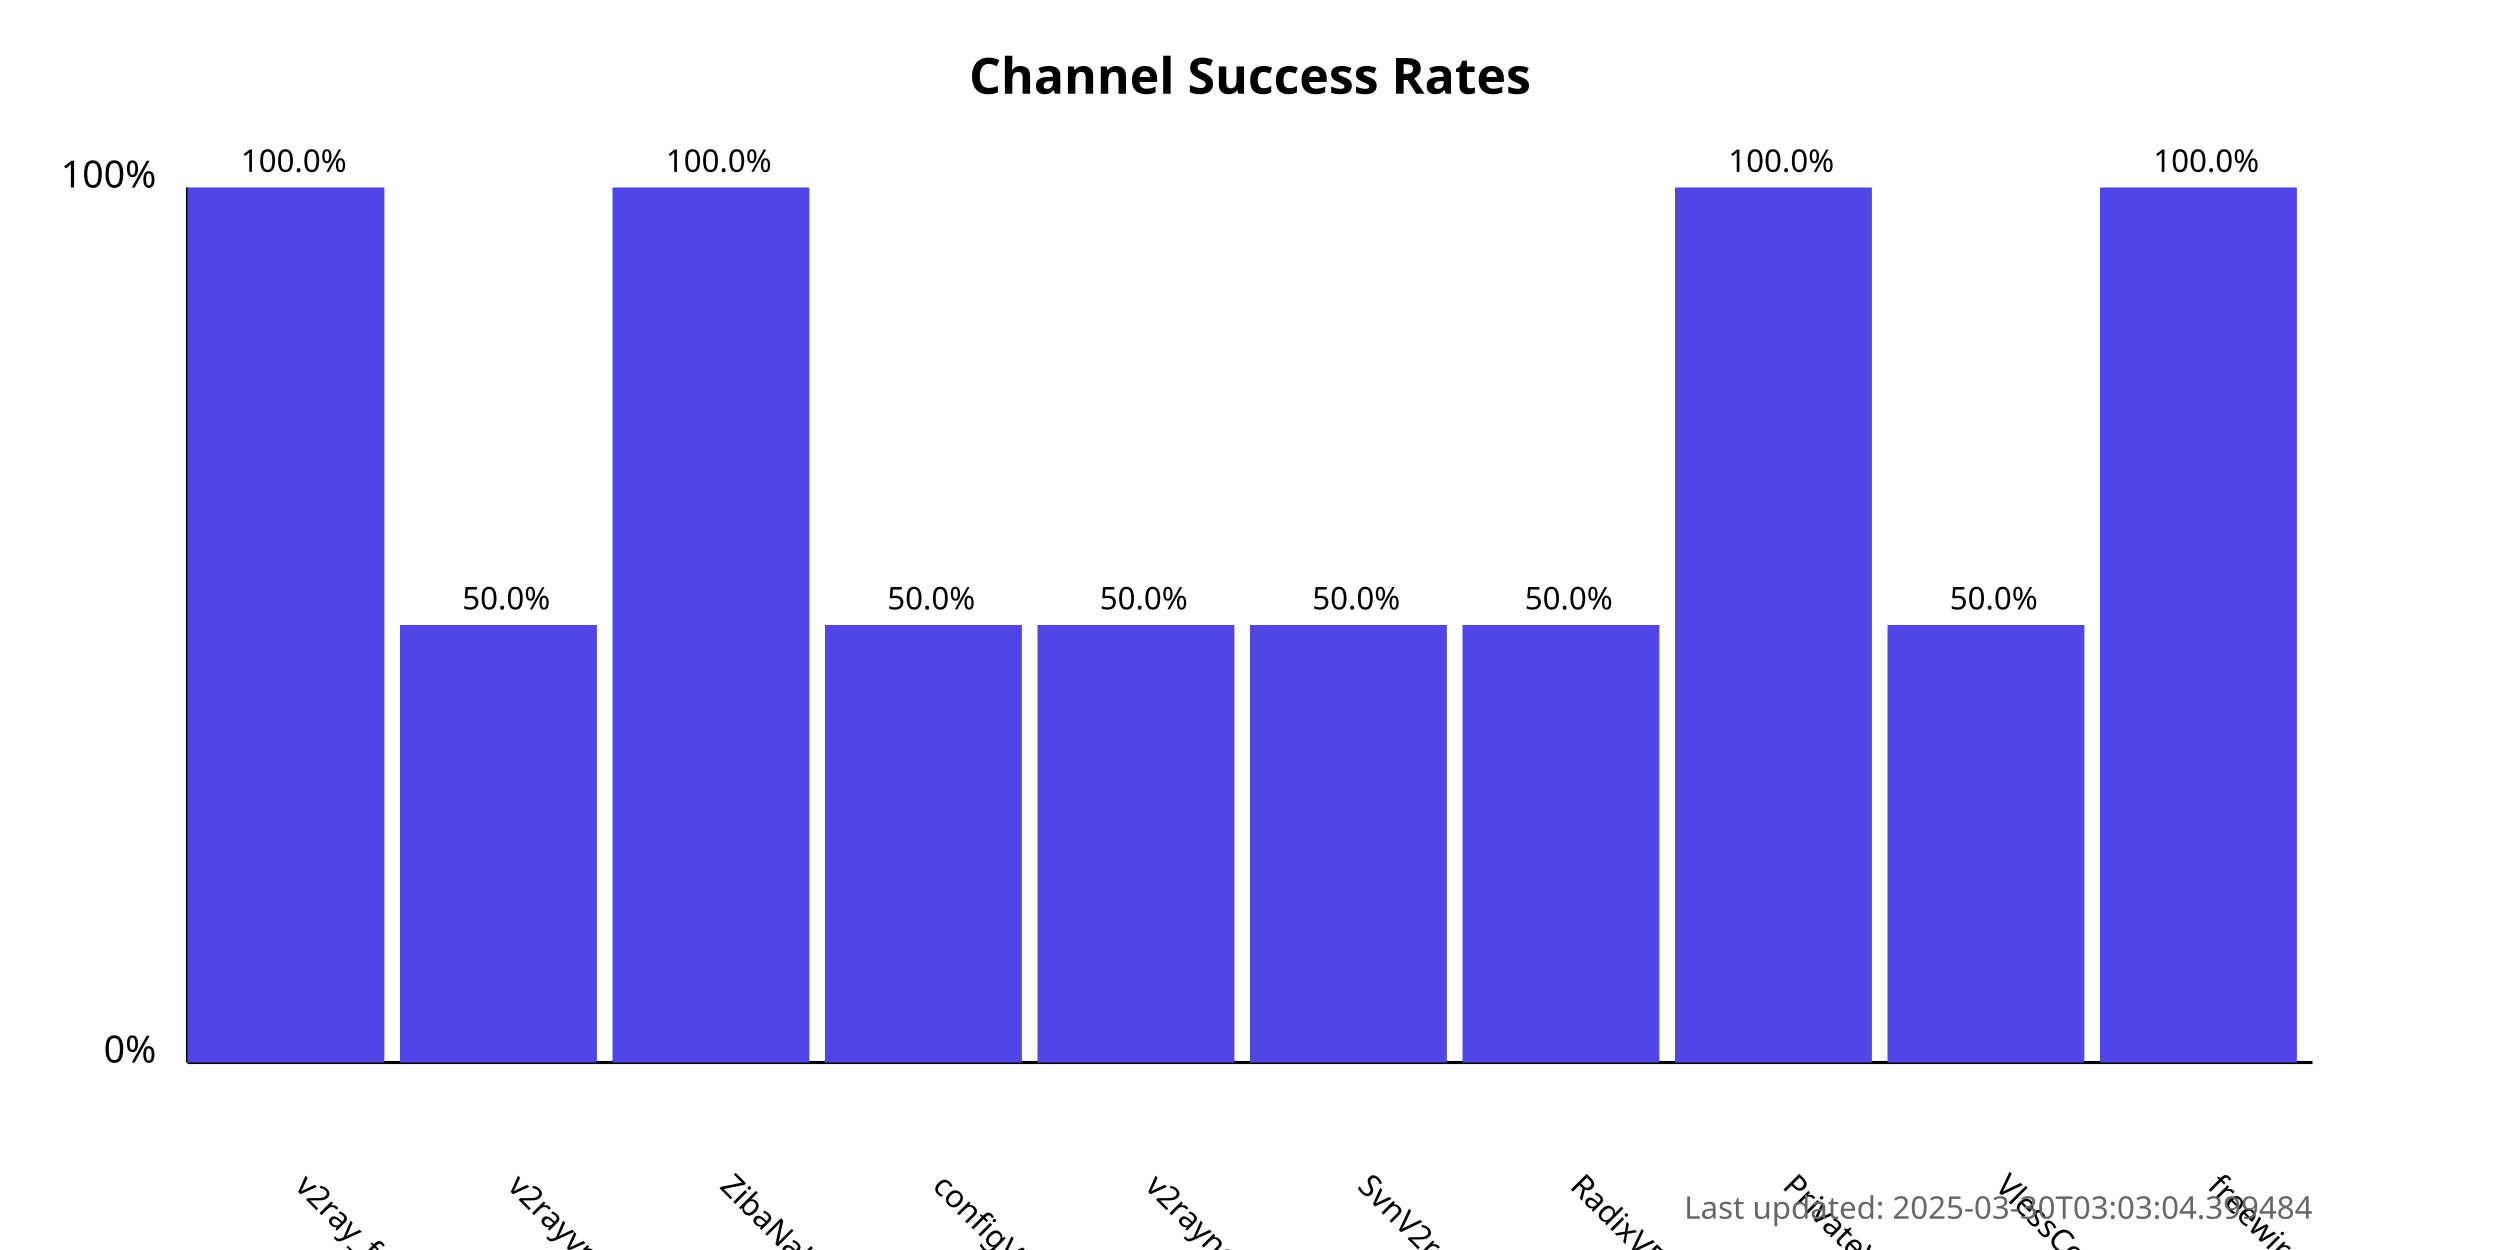
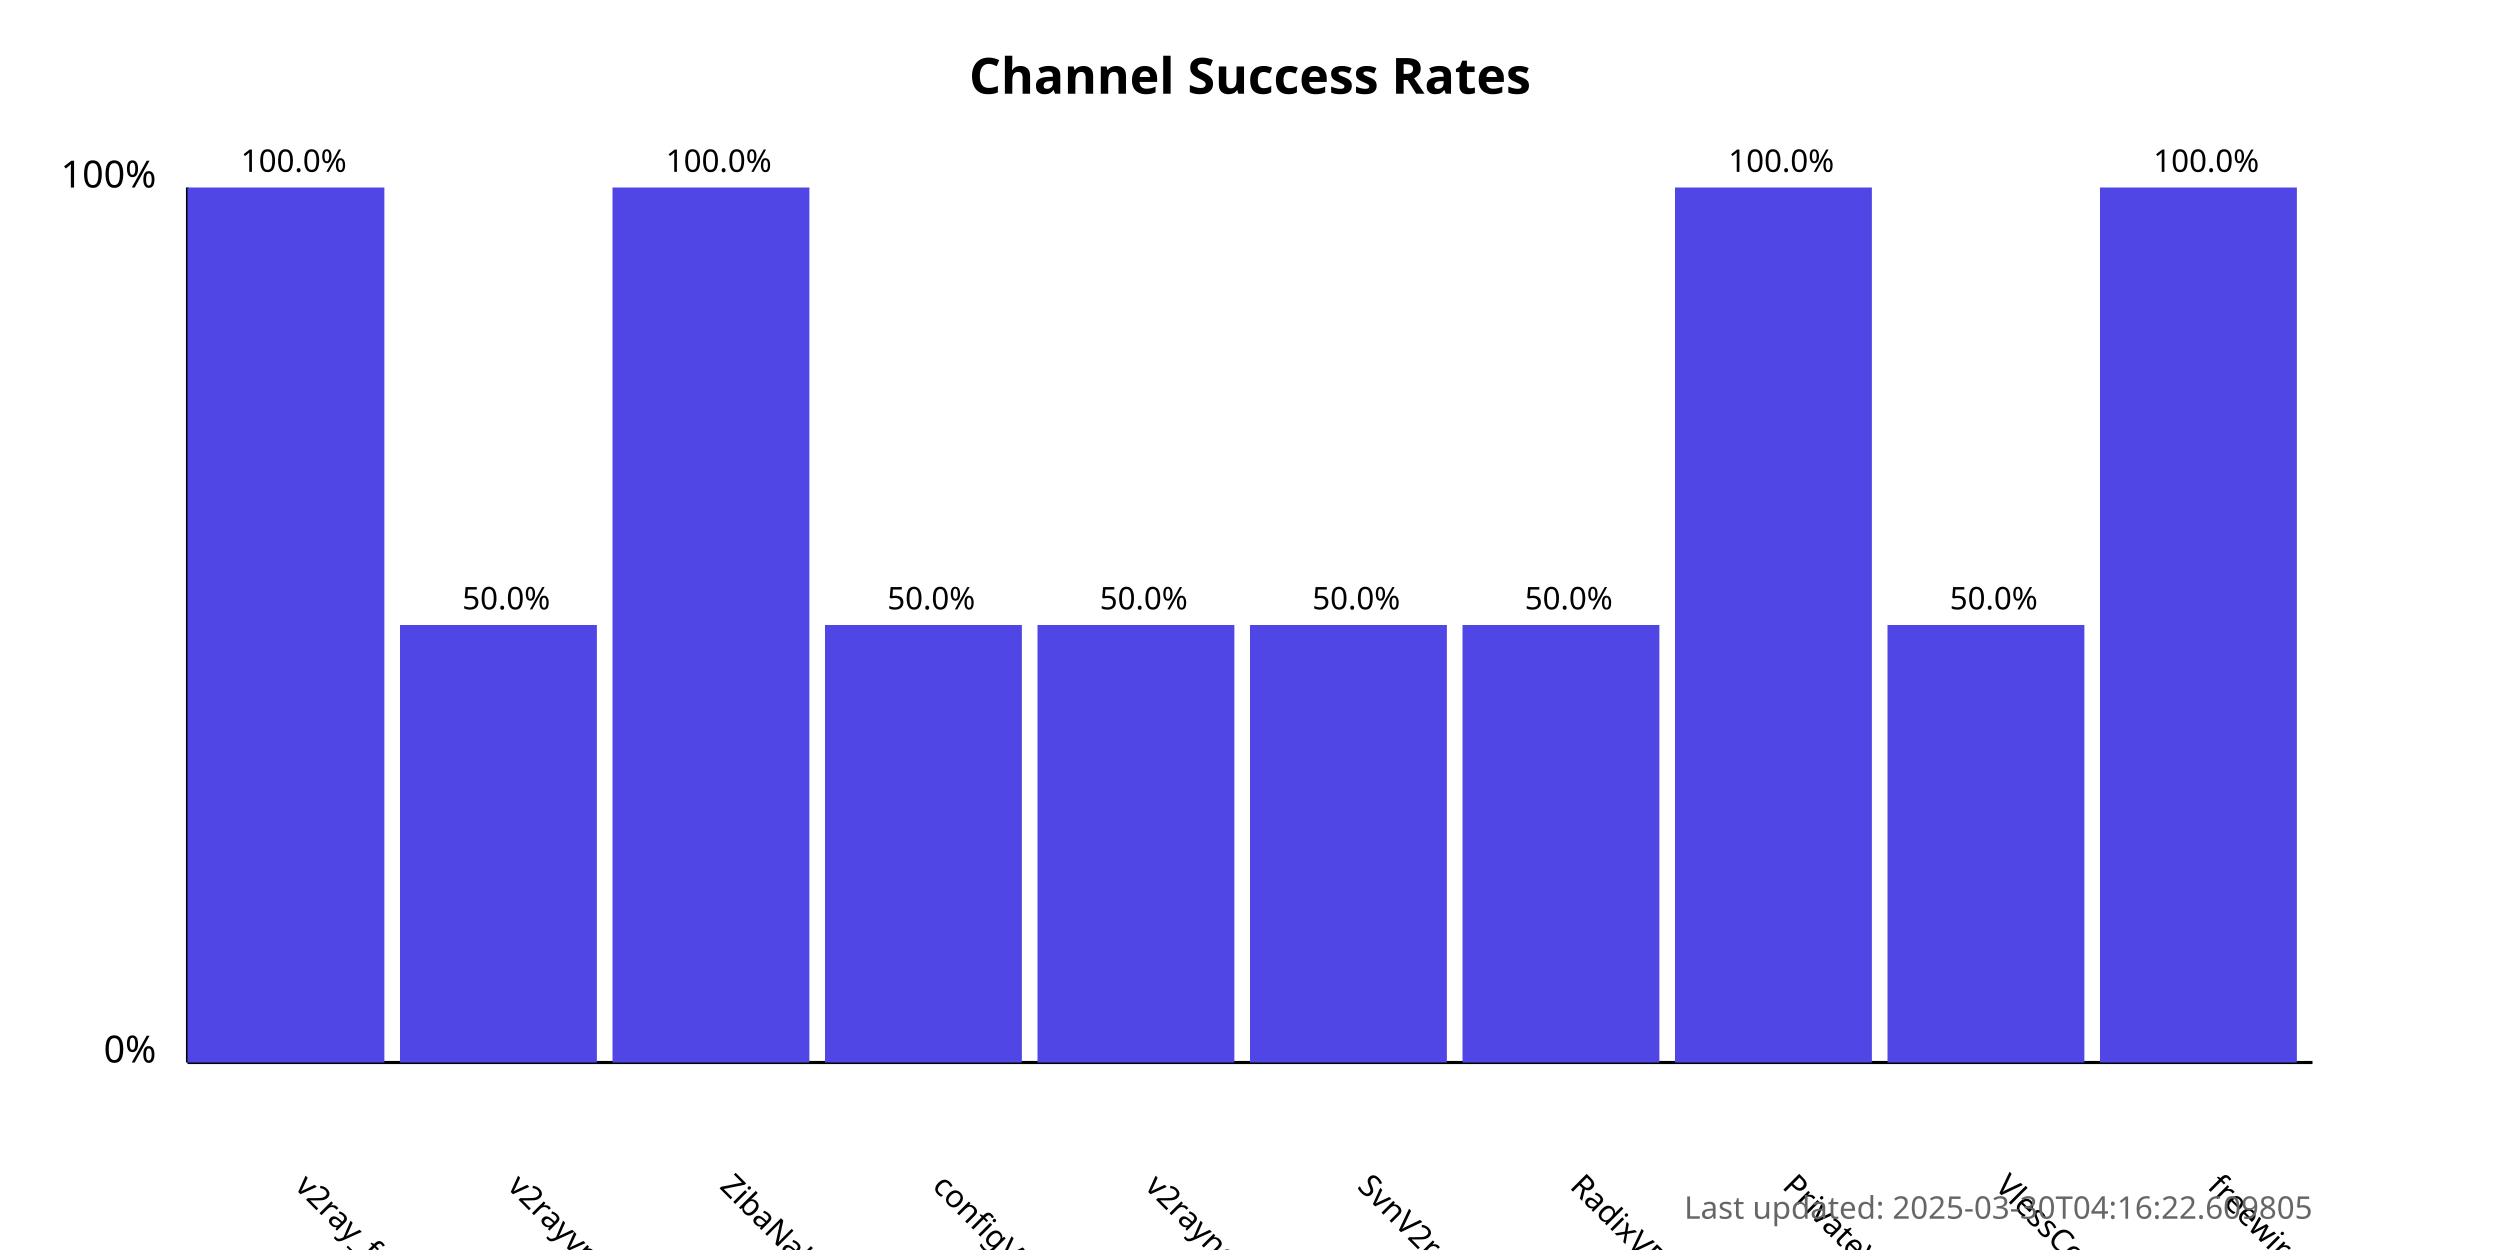
<svg xmlns="http://www.w3.org/2000/svg" width="800" height="400">
  <style>
            .chart-title { font: bold 16px sans-serif; }
            .axis-label { font: 12px sans-serif; }
            .tick-label { font: 10px sans-serif; }
            .bar { fill: #4f46e5; }
            .bar:hover { fill: #6366f1; }
            .timestamp { font: 10px sans-serif; fill: #666; }
        </style>
  <text x="400.0" y="30" text-anchor="middle" class="chart-title">
            Channel Success Rates
        </text>
  <line x1="60" y1="340" x2="60" y2="60" stroke="black" stroke-width="1" />
  <line x1="60" y1="340" x2="740" y2="340" stroke="black" stroke-width="1" />
  <text x="50" y="340" text-anchor="end" class="axis-label">0%</text>
  <text x="50" y="60" text-anchor="end" class="axis-label">100%</text>
  <g>
    <rect x="60" y="60.0" width="63.0" height="280.0" class="bar" />
    <text x="94.0" y="380" transform="rotate(45, 94.0, 380)" text-anchor="start" class="tick-label">
                v2ray_free_conf
            </text>
    <text x="94.0" y="55.0" text-anchor="middle" class="tick-label">
                100.0%
            </text>
  </g>
  <g>
    <rect x="128.0" y="200.0" width="63.0" height="140.0" class="bar" />
    <text x="162.0" y="380" transform="rotate(45, 162.0, 380)" text-anchor="start" class="tick-label">
                v2rayvpno
            </text>
    <text x="162.0" y="195.0" text-anchor="middle" class="tick-label">
                50.0%
            </text>
  </g>
  <g>
    <rect x="196.0" y="60.0" width="63.0" height="280.0" class="bar" />
    <text x="230.0" y="380" transform="rotate(45, 230.0, 380)" text-anchor="start" class="tick-label">
                ZibaNabz
            </text>
    <text x="230.0" y="55.0" text-anchor="middle" class="tick-label">
                100.0%
            </text>
  </g>
  <g>
    <rect x="264.0" y="200.0" width="63.0" height="140.0" class="bar" />
    <text x="298.0" y="380" transform="rotate(45, 298.0, 380)" text-anchor="start" class="tick-label">
                configV2rayForFree
            </text>
    <text x="298.0" y="195.0" text-anchor="middle" class="tick-label">
                50.0%
            </text>
  </g>
  <g>
    <rect x="332.0" y="200.0" width="63.0" height="140.0" class="bar" />
    <text x="366.0" y="380" transform="rotate(45, 366.0, 380)" text-anchor="start" class="tick-label">
                v2rayngvpn
            </text>
    <text x="366.0" y="195.0" text-anchor="middle" class="tick-label">
                50.0%
            </text>
  </g>
  <g>
    <rect x="400.0" y="200.0" width="63.0" height="140.0" class="bar" />
    <text x="434.0" y="380" transform="rotate(45, 434.0, 380)" text-anchor="start" class="tick-label">
                SvnV2ray
            </text>
    <text x="434.0" y="195.0" text-anchor="middle" class="tick-label">
                50.0%
            </text>
  </g>
  <g>
    <rect x="468.0" y="200.0" width="63.0" height="140.0" class="bar" />
    <text x="502.0" y="380" transform="rotate(45, 502.0, 380)" text-anchor="start" class="tick-label">
                RadixVPN
            </text>
    <text x="502.0" y="195.0" text-anchor="middle" class="tick-label">
                50.0%
            </text>
  </g>
  <g>
    <rect x="536.0" y="60.0" width="63.0" height="280.0" class="bar" />
    <text x="570.0" y="380" transform="rotate(45, 570.0, 380)" text-anchor="start" class="tick-label">
                PrivateVPNs
            </text>
    <text x="570.0" y="55.0" text-anchor="middle" class="tick-label">
                100.0%
            </text>
  </g>
  <g>
    <rect x="604.0" y="200.0" width="63.0" height="140.0" class="bar" />
    <text x="638.0" y="380" transform="rotate(45, 638.0, 380)" text-anchor="start" class="tick-label">
                VlessConfig
            </text>
    <text x="638.0" y="195.0" text-anchor="middle" class="tick-label">
                50.0%
            </text>
  </g>
  <g>
    <rect x="672.0" y="60.0" width="63.0" height="280.0" class="bar" />
    <text x="706.0" y="380" transform="rotate(45, 706.0, 380)" text-anchor="start" class="tick-label">
                freewireguard
            </text>
    <text x="706.0" y="55.0" text-anchor="middle" class="tick-label">
                100.0%
            </text>
  </g>
  <text x="740" y="390" text-anchor="end" class="timestamp">
-             Last updated: 2025-03-30T03:03:04.399484
+             Last updated: 2025-03-30T04:16:22.609805
        </text>
</svg>
